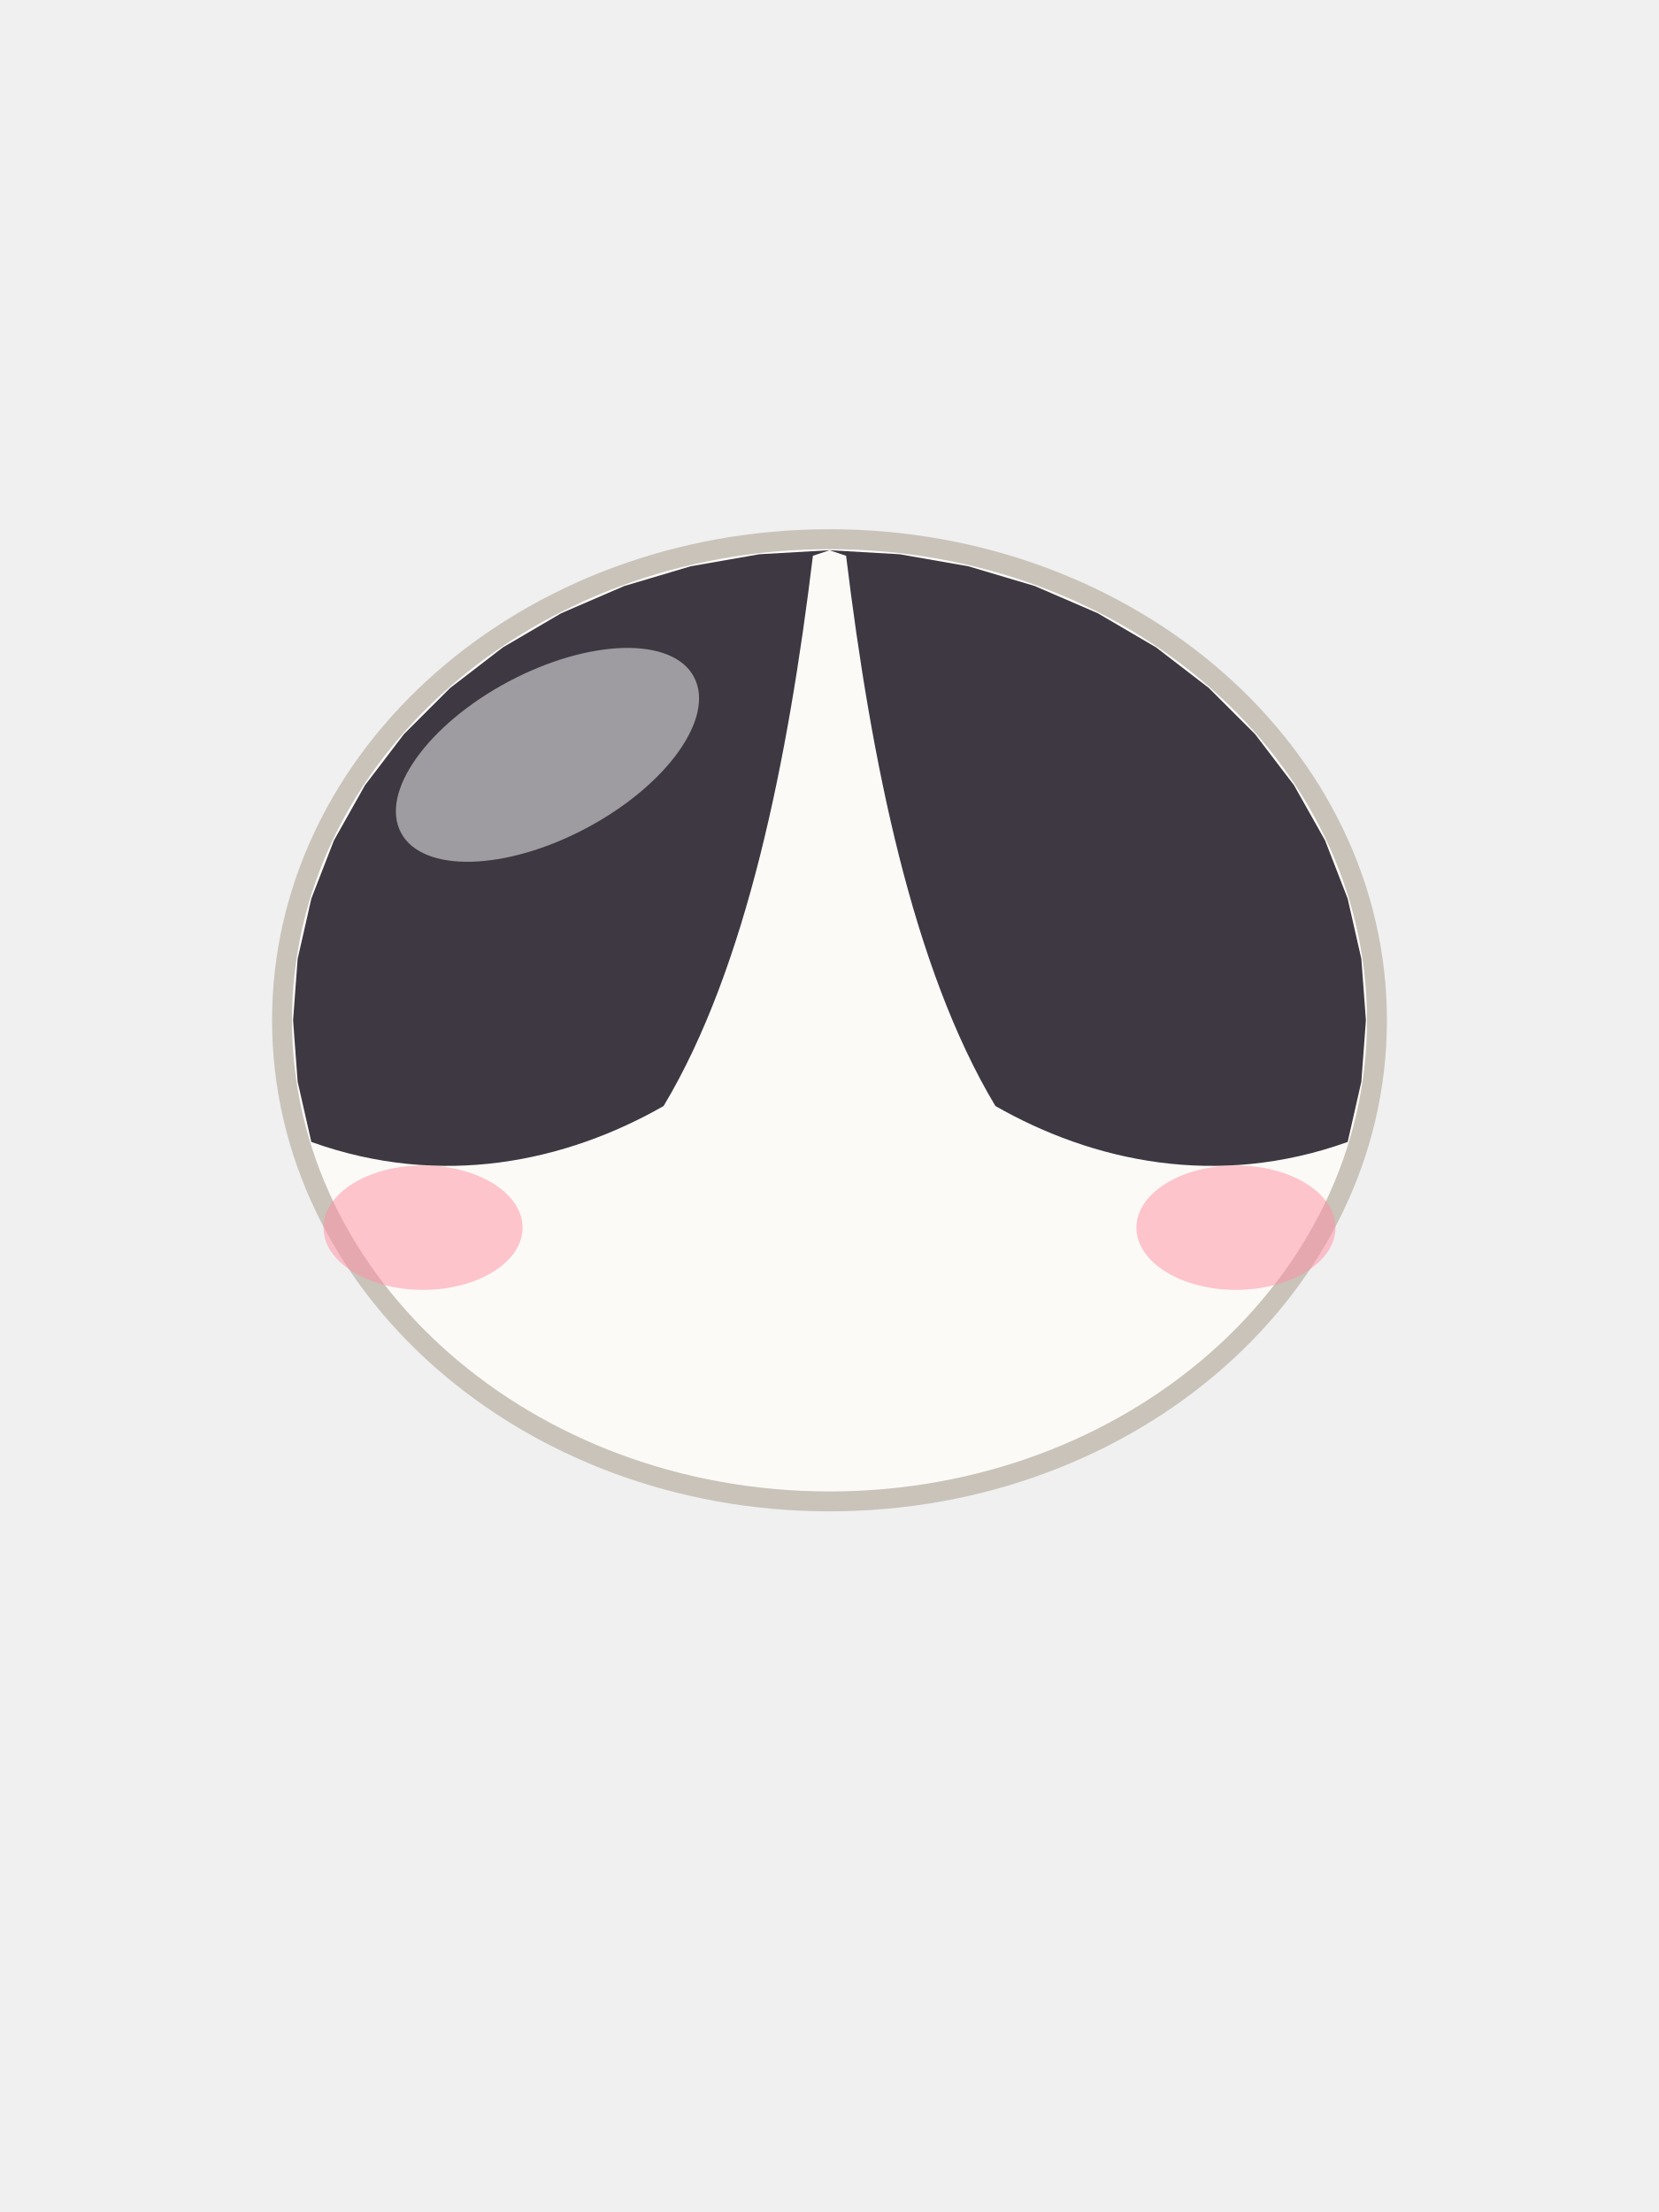
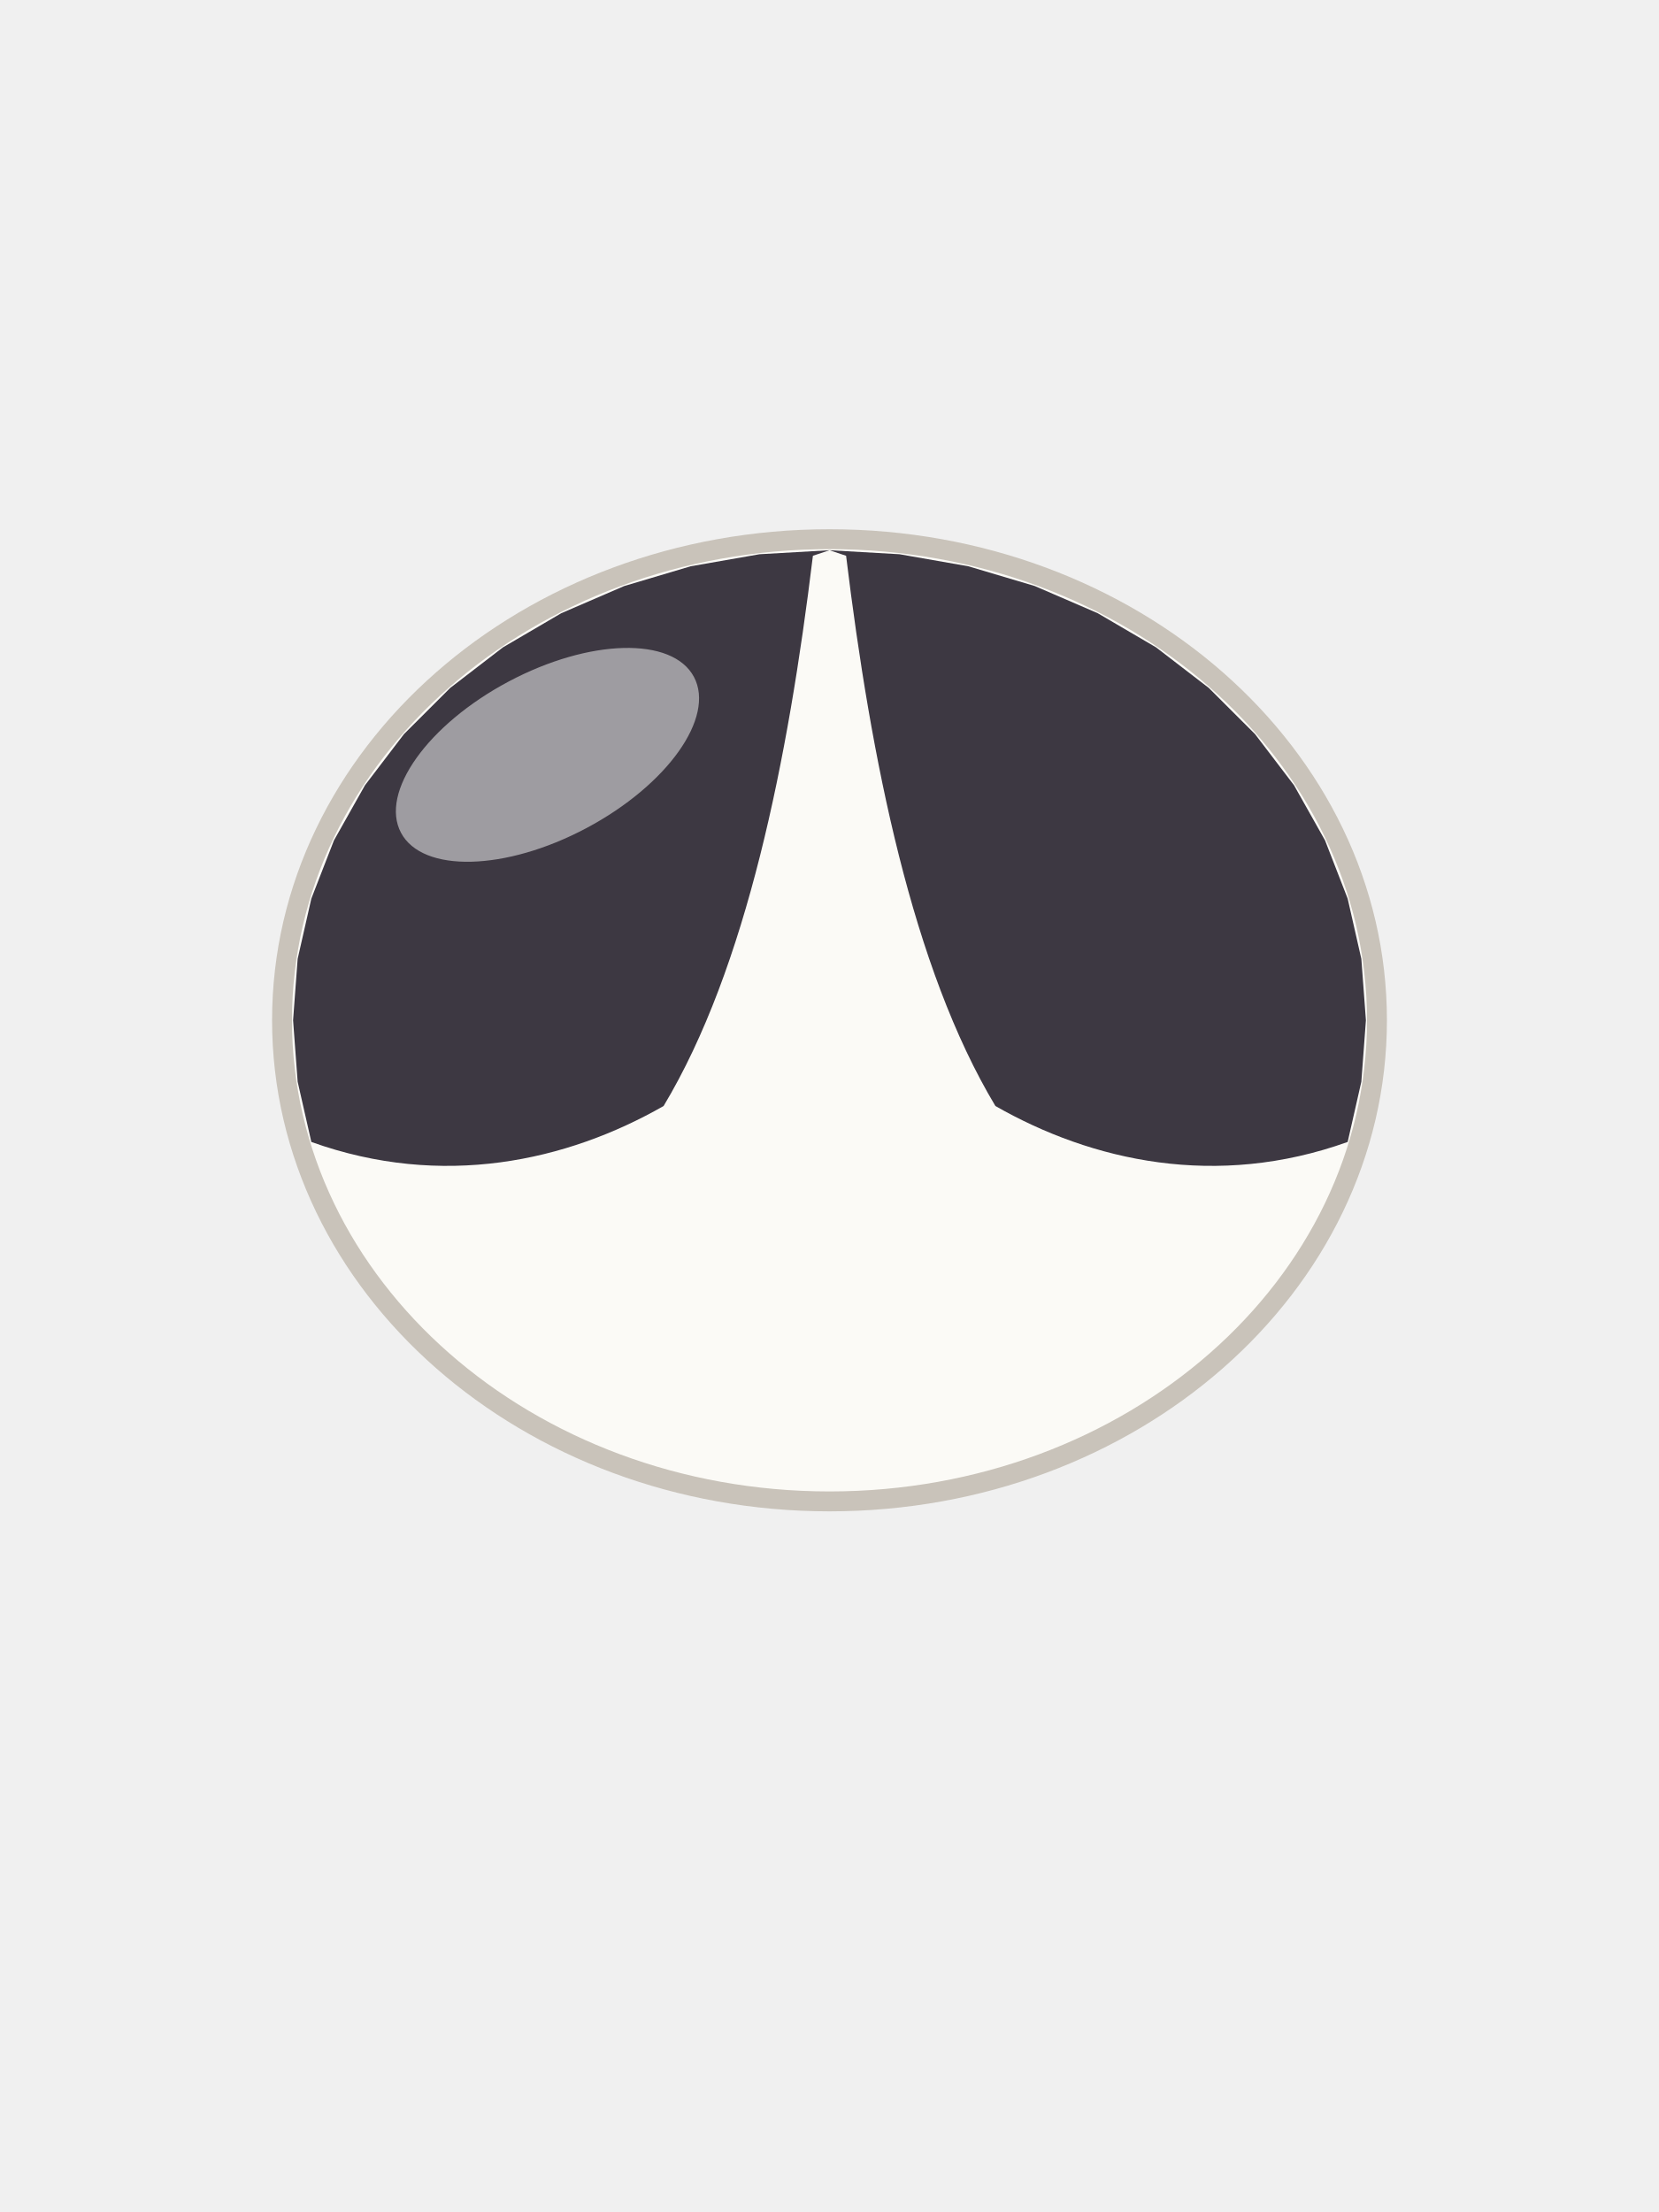
<svg xmlns="http://www.w3.org/2000/svg" viewBox="0 0 240 320">
  <ellipse cx="120" cy="147.6" rx="79.2" ry="69.6" fill="#FBFAF6" stroke="#C9C3BA" stroke-width="2.88" />
  <path d="M 45.04 165.2 L 43.06 156.48 L 42.4 147.6 L 43.06 138.72 L 45.04 130 L 48.31 121.58 L 52.8 113.6 L 58.44 106.2 L 65.13 99.52 L 72.76 93.65 L 81.2 88.71 L 90.3 84.78 L 99.92 81.92 L 109.87 80.18 L 120 79.6 L 117.6 80.4 C 114 110 108 140 96 160 C 82 168 64 172 45.04 165.2 Z" fill="#3D3842" />
  <path d="M 120 79.6 L 130.13 80.18 L 140.08 81.92 L 149.7 84.78 L 158.8 88.71 L 167.24 93.65 L 174.87 99.52 L 181.56 106.2 L 187.2 113.6 L 191.69 121.58 L 194.96 130 L 196.94 138.72 L 197.6 147.6 L 196.94 156.48 L 194.96 165.2 C 176 172 158 168 144 160 C 132 140 126 110 122.4 80.4 Z Z" fill="#3D3842" />
  <path d="M 100.39 97.93 C 103.5 103.78 96.54 113.57 84.83 119.8 C 73.13 126.02 61.12 126.32 58.01 120.47 C 54.9 114.62 61.86 104.83 73.57 98.6 C 85.27 92.38 97.28 92.08 100.39 97.93 Z" fill="#FFFFFF" fill-opacity="0.5" />
-   <ellipse cx="61.2" cy="177.6" rx="14.4" ry="9" fill="#FF8FA3" fill-opacity="0.5" />
-   <ellipse cx="178.8" cy="177.6" rx="14.4" ry="9" fill="#FF8FA3" fill-opacity="0.5" />
</svg>
